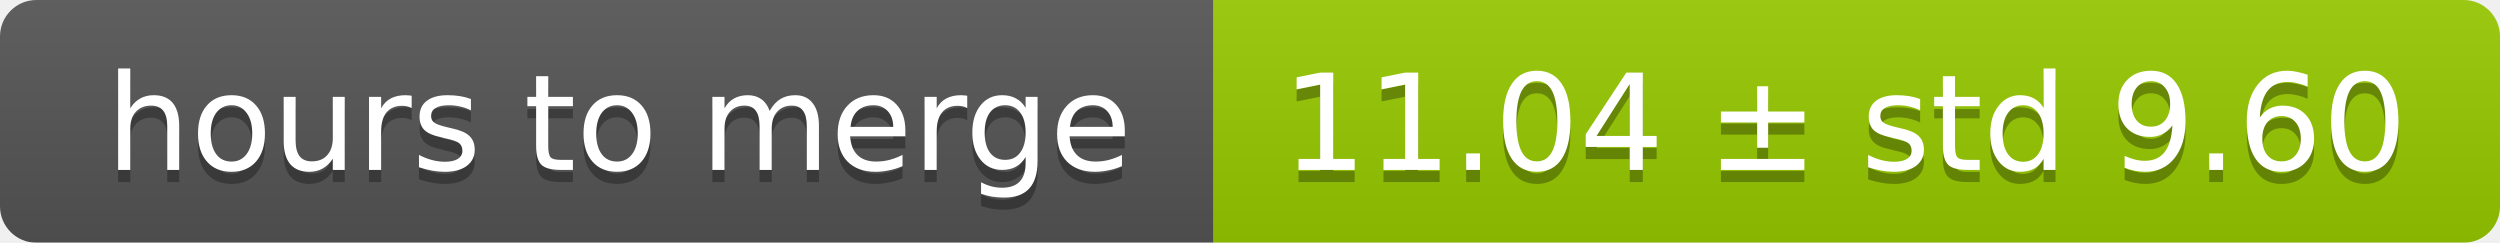
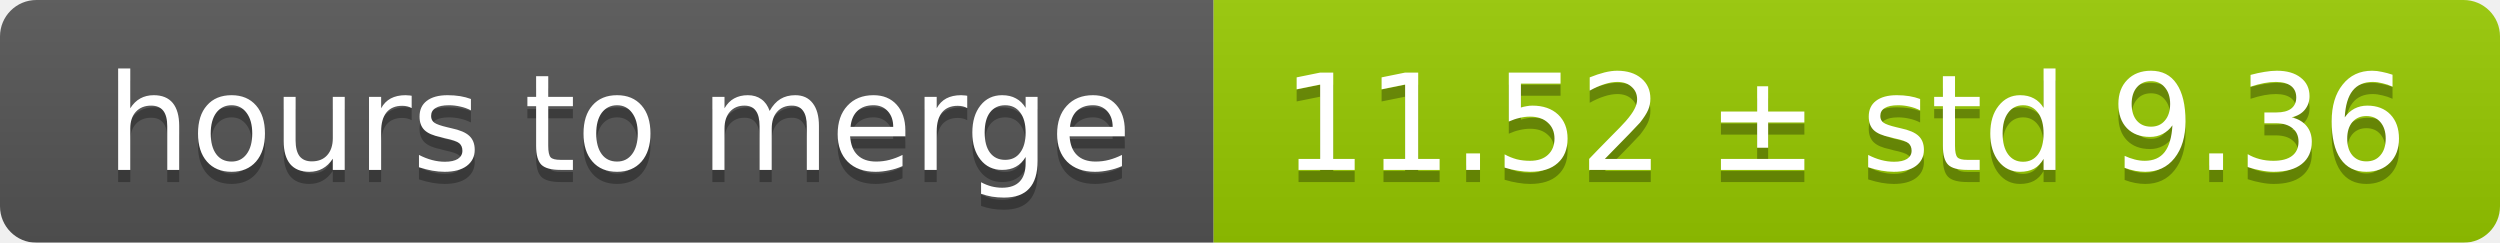
<svg xmlns="http://www.w3.org/2000/svg" width="206" height="20">
  <linearGradient id="smooth" x2="0" y2="100%">
    <stop offset="0" stop-color="#bbb" stop-opacity=".1" />
    <stop offset="1" stop-opacity=".1" />
  </linearGradient>
  <mask id="round">
    <rect width="206" height="20" rx="3" fill="#fff" />
  </mask>
  <g mask="url(#round)">
    <rect width="100" height="20" fill="#555" />
    <rect x="100" width="106" height="20" fill="#97ca00" />
    <rect width="206" height="20" fill="url(#smooth)" />
  </g>
  <g fill="#fff" text-anchor="middle" font-family="DejaVu Sans,Verdana,Geneva,sans-serif" font-size="11">
    <text x="51" y="15" fill="#010101" fill-opacity=".3">hours to merge</text>
    <text x="51" y="14">hours to merge</text>
-     <text x="152" y="15" fill="#010101" fill-opacity=".3">11.04 ± std 9.60</text>
-     <text x="152" y="14">11.04 ± std 9.60</text>
+     <text x="152" y="15" fill="#010101" fill-opacity=".3">11.52 ± std 9.36</text>
+     <text x="152" y="14">11.52 ± std 9.36</text>
  </g>
</svg>
